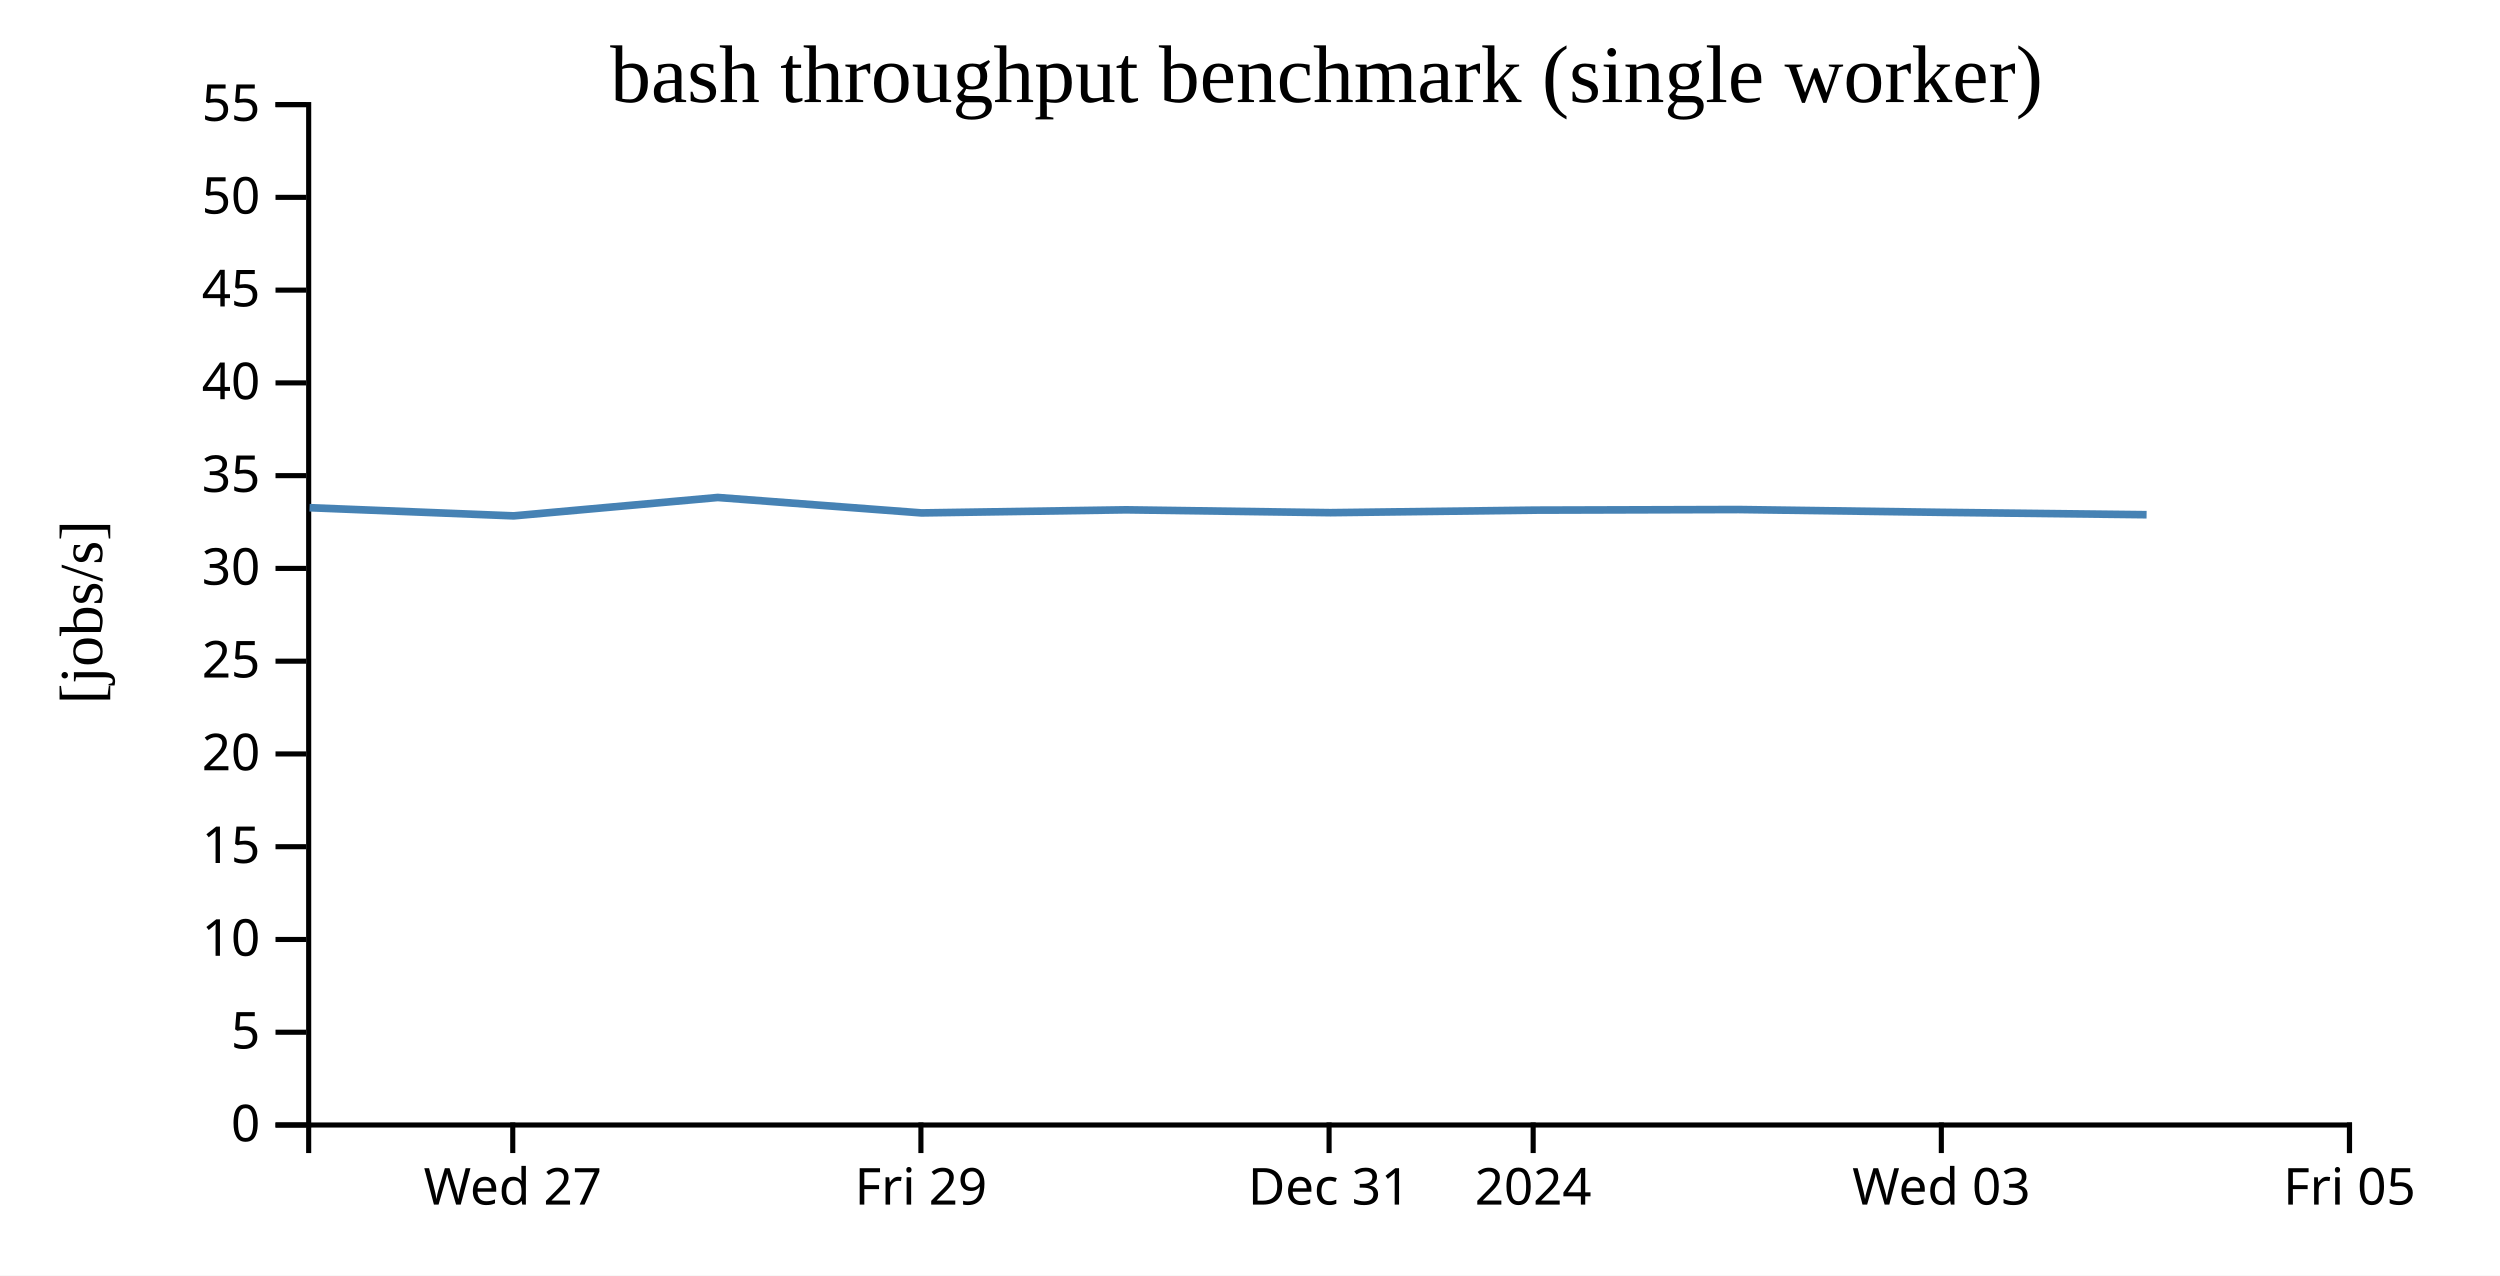
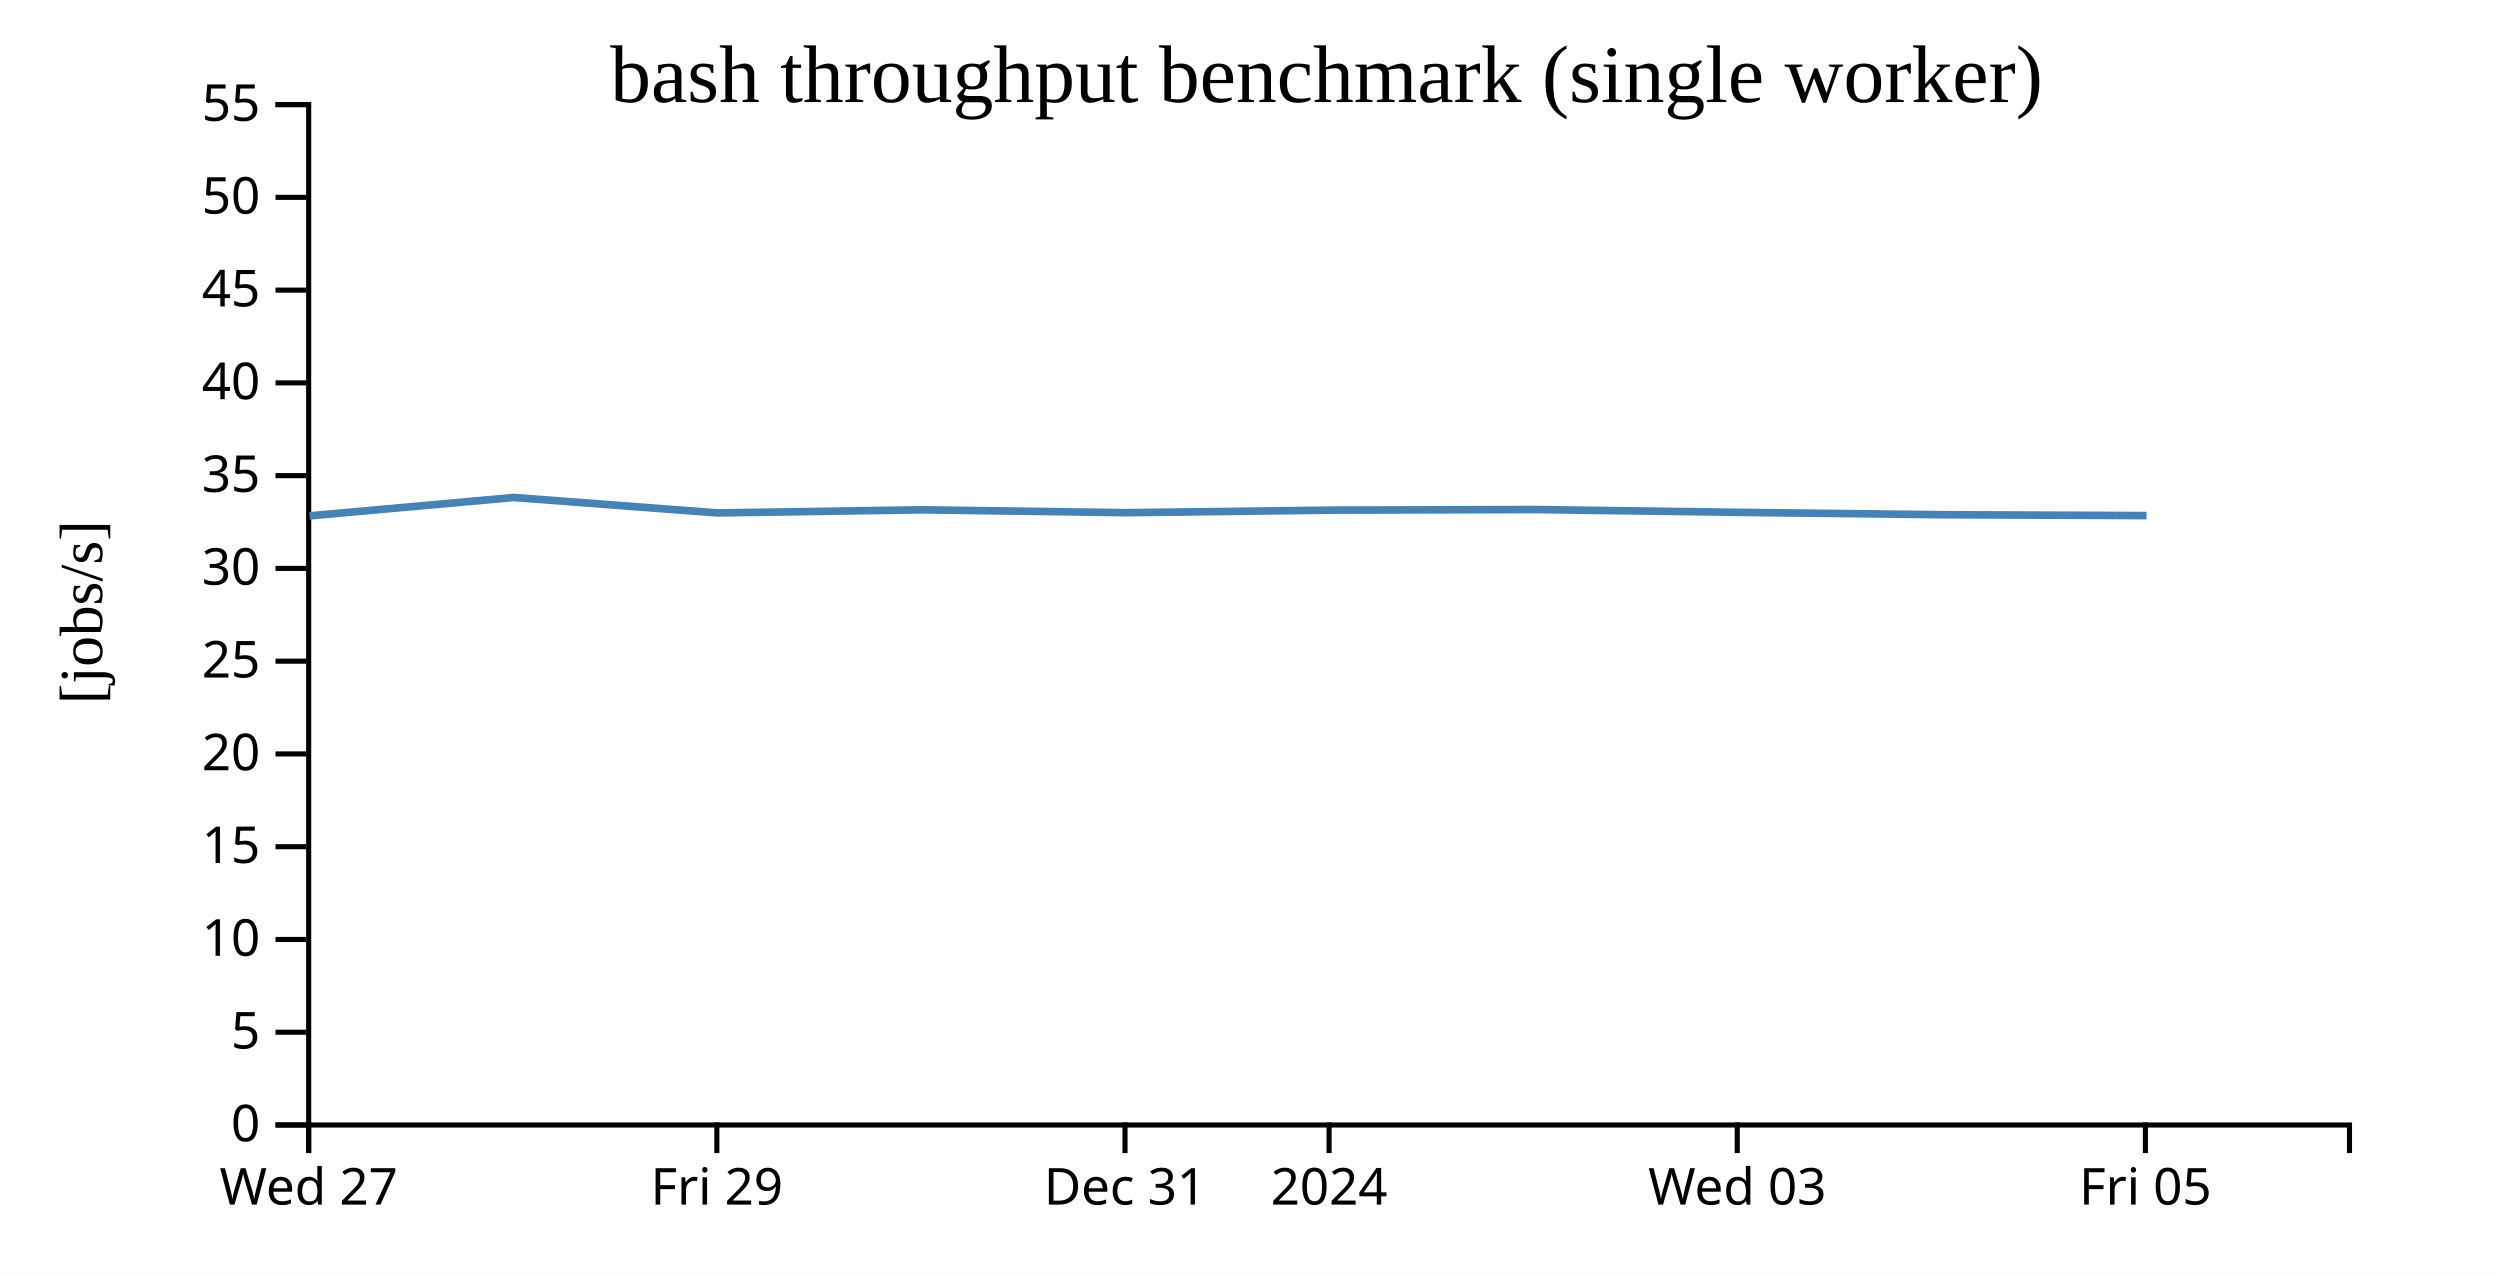
<svg xmlns="http://www.w3.org/2000/svg" width="490" height="250">
  <rect width="100%" height="100%" fill="white" />
  <g transform="translate(60,20)">
    <g transform="translate(0,200)" fill="none" font-size="10" font-family="sans-serif" text-anchor="middle">
      <path class="domain" stroke="currentColor" d="M0.5,6V0.5H400.5V6" />
-       <g class="tick" opacity="1" transform="translate(40.5,0)">
+       <g class="tick" opacity="1" transform="translate(0.5,0)">
        <line stroke="currentColor" y2="6" />
        <text fill="currentColor" y="9" dy="0.71em">Wed 27</text>
      </g>
-       <g class="tick" opacity="1" transform="translate(120.5,0)">
+       <g class="tick" opacity="1" transform="translate(80.5,0)">
        <line stroke="currentColor" y2="6" />
        <text fill="currentColor" y="9" dy="0.71em">Fri 29</text>
      </g>
-       <g class="tick" opacity="1" transform="translate(200.5,0)">
+       <g class="tick" opacity="1" transform="translate(160.5,0)">
        <line stroke="currentColor" y2="6" />
        <text fill="currentColor" y="9" dy="0.71em">Dec 31</text>
      </g>
-       <g class="tick" opacity="1" transform="translate(240.5,0)">
+       <g class="tick" opacity="1" transform="translate(200.5,0)">
        <line stroke="currentColor" y2="6" />
        <text fill="currentColor" y="9" dy="0.71em">2024</text>
      </g>
-       <g class="tick" opacity="1" transform="translate(320.5,0)">
+       <g class="tick" opacity="1" transform="translate(280.5,0)">
        <line stroke="currentColor" y2="6" />
        <text fill="currentColor" y="9" dy="0.71em">Wed 03</text>
      </g>
-       <g class="tick" opacity="1" transform="translate(400.5,0)">
+       <g class="tick" opacity="1" transform="translate(360.5,0)">
        <line stroke="currentColor" y2="6" />
        <text fill="currentColor" y="9" dy="0.71em">Fri 05</text>
      </g>
    </g>
    <g fill="none" font-size="10" font-family="sans-serif" text-anchor="end">
      <path class="domain" stroke="currentColor" d="M-6,200.5H0.5V0.5H-6" />
      <g class="tick" opacity="1" transform="translate(0,200.5)">
        <line stroke="currentColor" x2="-6" />
        <text fill="currentColor" x="-9" dy="0.32em">0</text>
      </g>
      <g class="tick" opacity="1" transform="translate(0,182.3182)">
        <line stroke="currentColor" x2="-6" />
        <text fill="currentColor" x="-9" dy="0.32em">5</text>
      </g>
      <g class="tick" opacity="1" transform="translate(0,164.1364)">
        <line stroke="currentColor" x2="-6" />
        <text fill="currentColor" x="-9" dy="0.32em">10</text>
      </g>
      <g class="tick" opacity="1" transform="translate(0,145.9545)">
        <line stroke="currentColor" x2="-6" />
        <text fill="currentColor" x="-9" dy="0.32em">15</text>
      </g>
      <g class="tick" opacity="1" transform="translate(0,127.7727)">
        <line stroke="currentColor" x2="-6" />
        <text fill="currentColor" x="-9" dy="0.32em">20</text>
      </g>
      <g class="tick" opacity="1" transform="translate(0,109.5909)">
        <line stroke="currentColor" x2="-6" />
        <text fill="currentColor" x="-9" dy="0.32em">25</text>
      </g>
      <g class="tick" opacity="1" transform="translate(0,91.40909)">
        <line stroke="currentColor" x2="-6" />
        <text fill="currentColor" x="-9" dy="0.32em">30</text>
      </g>
      <g class="tick" opacity="1" transform="translate(0,73.22727)">
        <line stroke="currentColor" x2="-6" />
        <text fill="currentColor" x="-9" dy="0.32em">35</text>
      </g>
      <g class="tick" opacity="1" transform="translate(0,55.04545)">
        <line stroke="currentColor" x2="-6" />
        <text fill="currentColor" x="-9" dy="0.32em">40</text>
      </g>
      <g class="tick" opacity="1" transform="translate(0,36.86364)">
        <line stroke="currentColor" x2="-6" />
        <text fill="currentColor" x="-9" dy="0.32em">45</text>
      </g>
      <g class="tick" opacity="1" transform="translate(0,18.68182)">
        <line stroke="currentColor" x2="-6" />
        <text fill="currentColor" x="-9" dy="0.32em">50</text>
      </g>
      <g class="tick" opacity="1" transform="translate(0,0.5)">
        <line stroke="currentColor" x2="-6" />
        <text fill="currentColor" x="-9" dy="0.32em">55</text>
      </g>
    </g>
    <text text-anchor="middle" style="font-size: 12px" transform="rotate(-90)" y="-40" x="-100">[jobs/s]</text>
    <text text-anchor="middle" style="font-size: 16px" y="0" x="200">bash throughput benchmark (single worker)</text>
-     <path fill="none" stroke="steelblue" stroke-width="1.5" d="M0.67,79.511L40.667,81.11L80.678,77.506L120.62,80.532L160.701,79.925L200.769,80.485L240.795,79.988L280.718,79.869L320.724,80.422L360.732,80.884" />
+     <path fill="none" stroke="steelblue" stroke-width="1.5" d="M0.667,81.11L40.678,77.506L80.62,80.532L120.701,79.925L160.769,80.485L200.795,79.988L240.718,79.869L280.724,80.422L320.732,80.884L360.721,81.056" />
  </g>
</svg>
